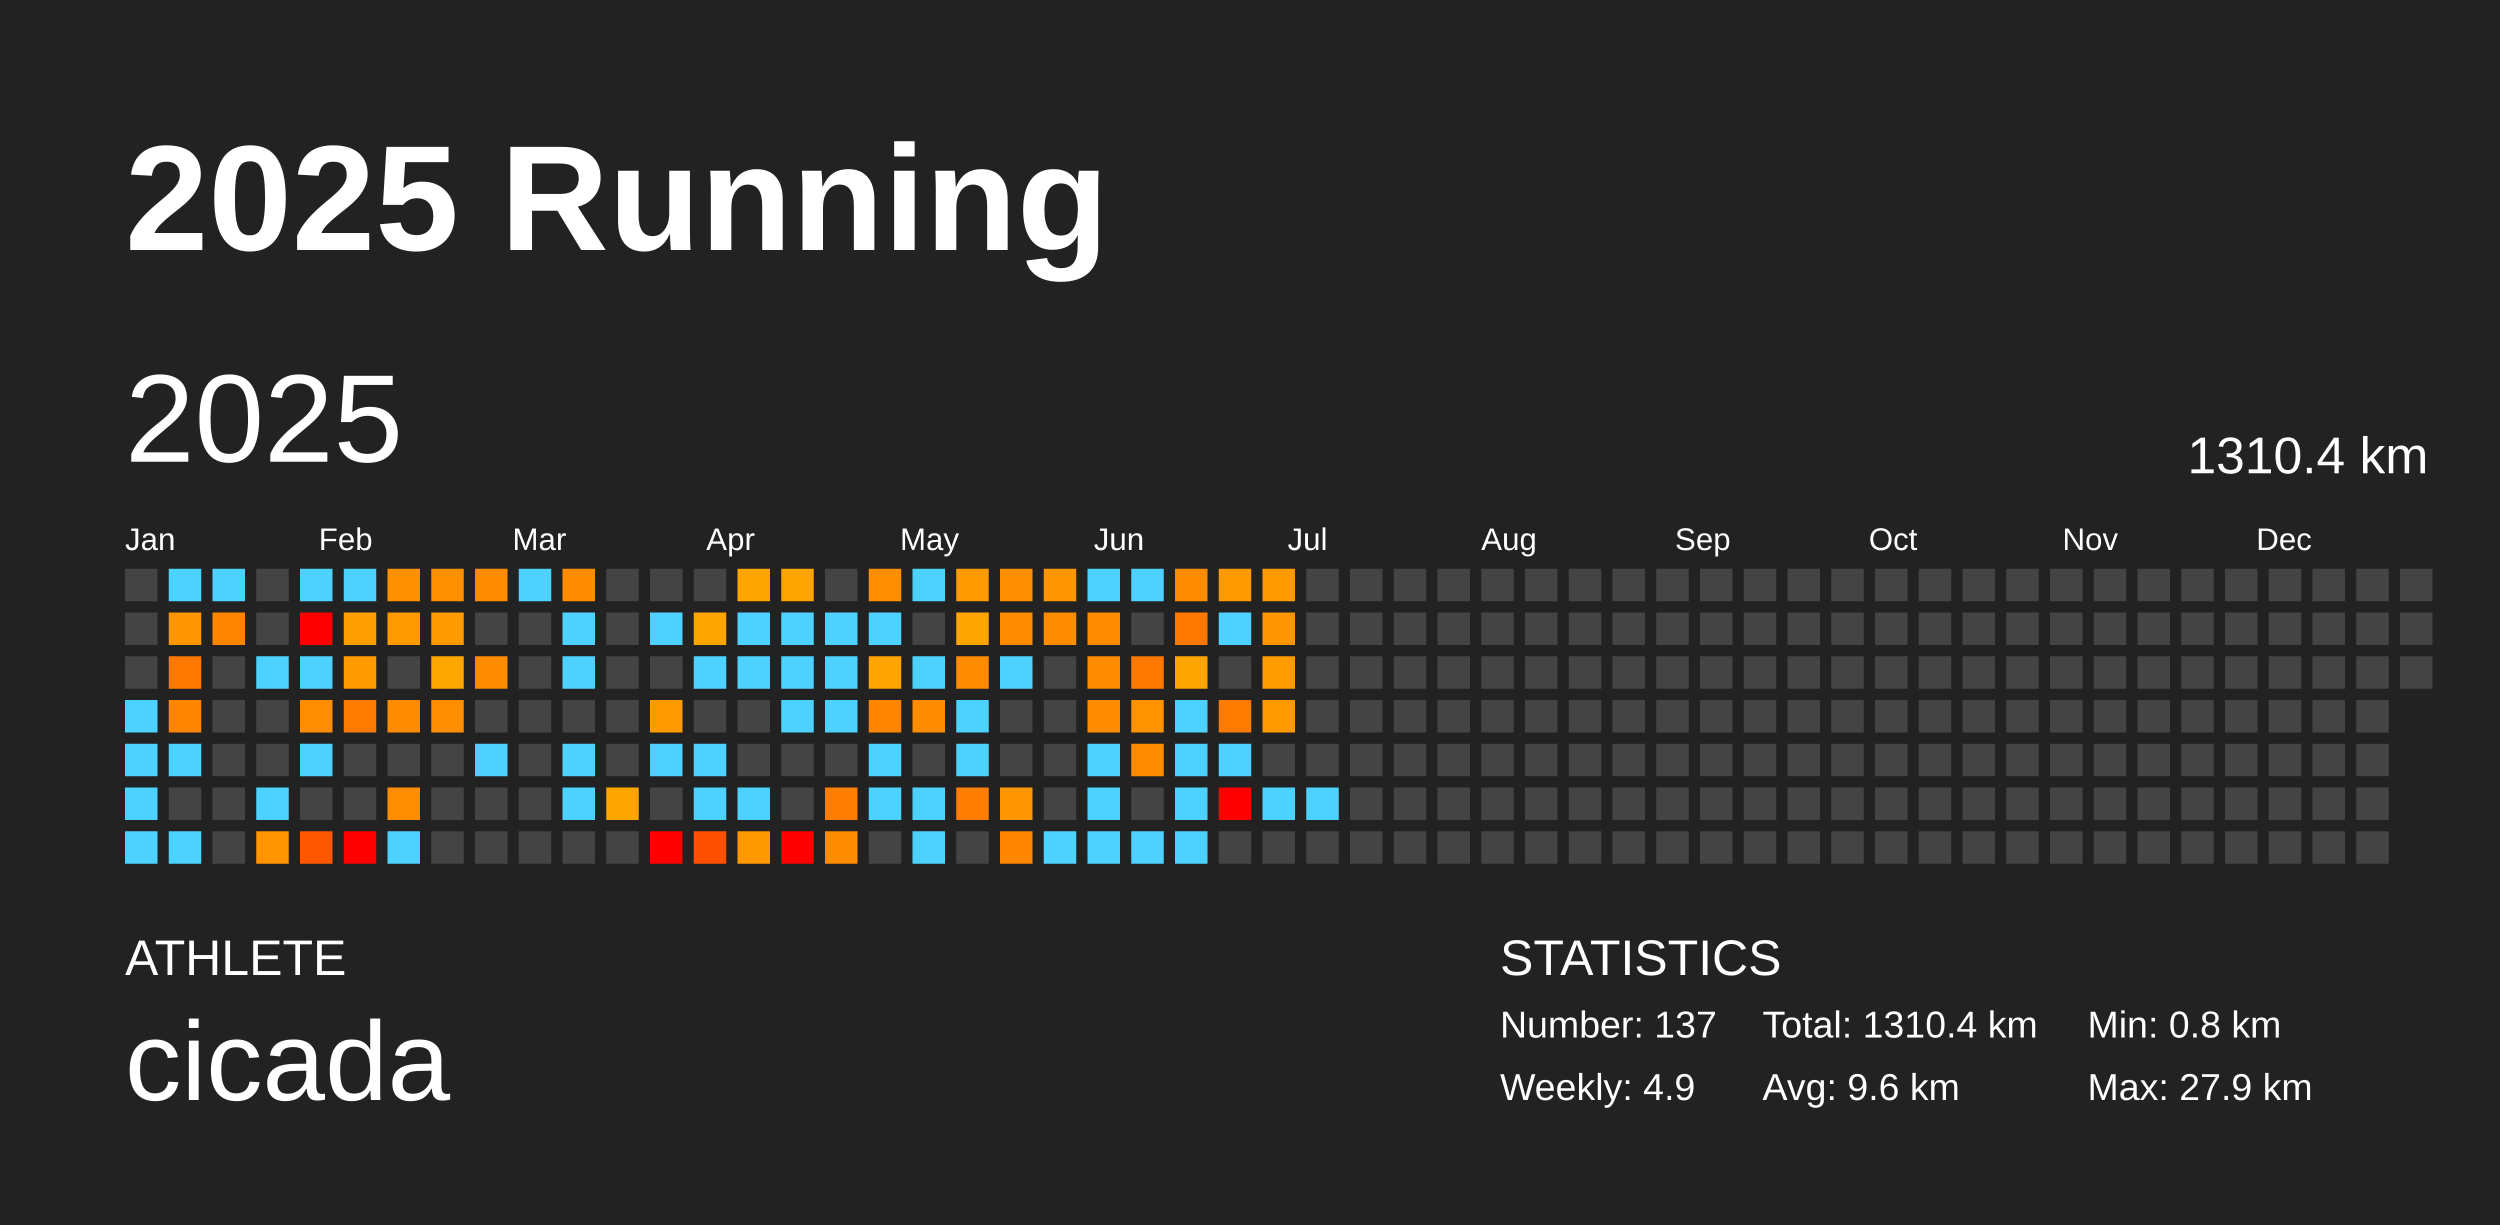
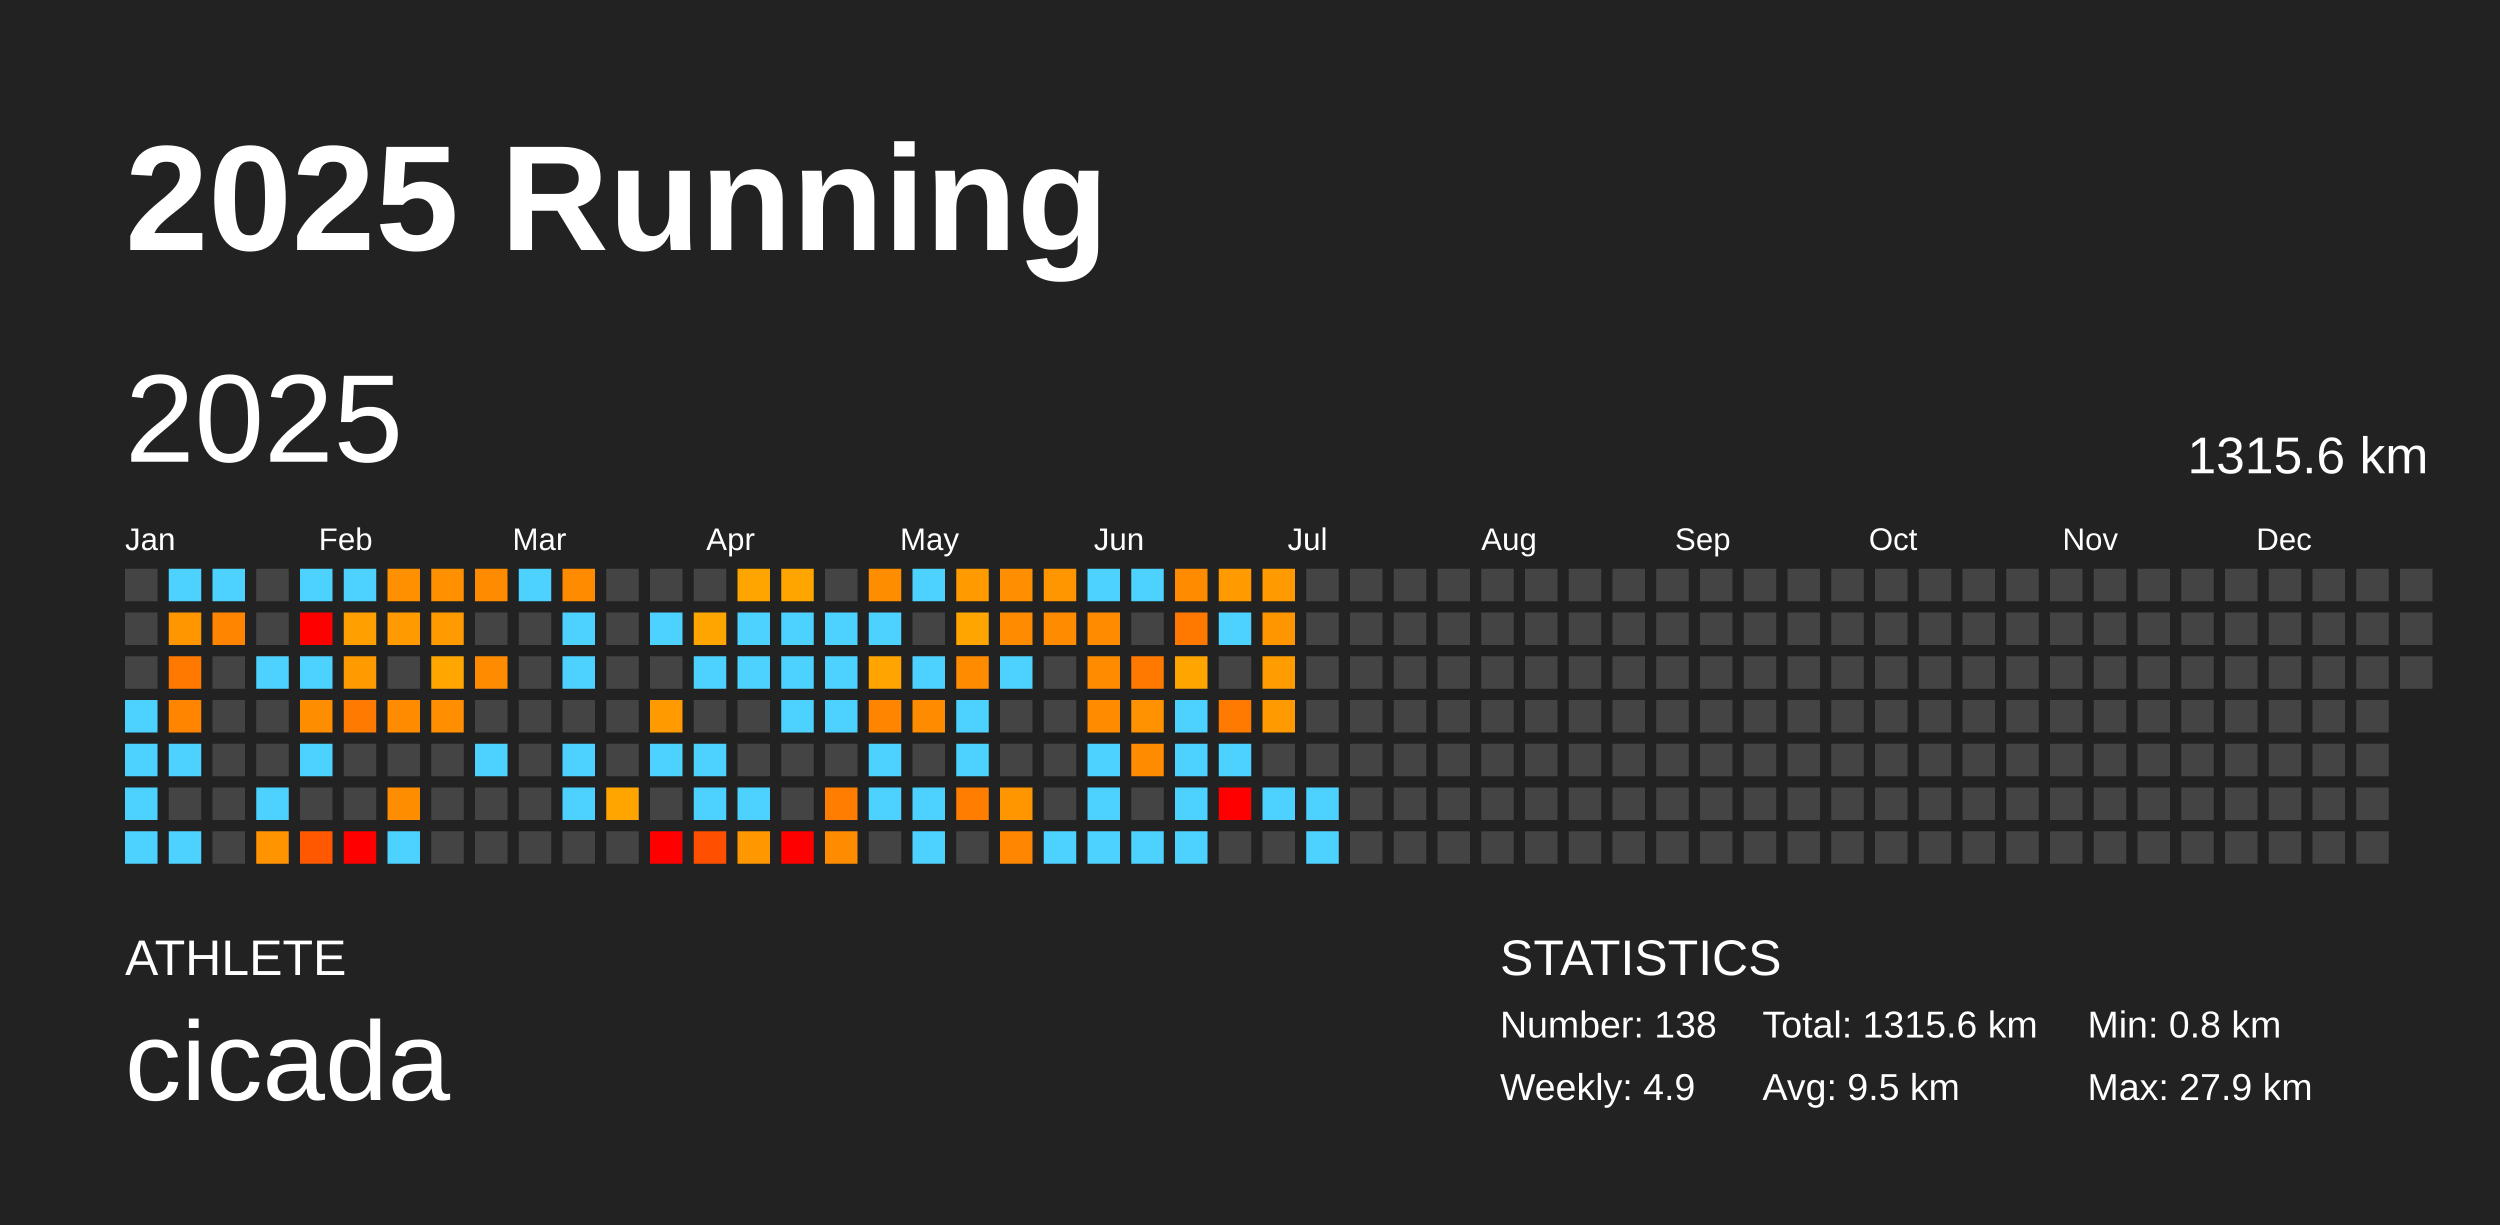
<svg xmlns="http://www.w3.org/2000/svg" baseProfile="full" height="98mm" version="1.1" viewBox="0,0,200,98" width="200mm">
  <defs />
  <rect fill="#222222" height="98" width="200" x="0" y="0" />
  <text fill="#FFFFFF" style="font-size:12px; font-family:Arial; font-weight:bold;" x="10" y="20">2025 Running</text>
  <text fill="#FFFFFF" style="font-size:4px; font-family:Arial" x="10" y="78">ATHLETE</text>
  <text fill="#FFFFFF" style="font-size:9px; font-family:Arial" x="10" y="88">cicada</text>
  <text fill="#FFFFFF" style="font-size:4px; font-family:Arial" x="120" y="78">STATISTICS</text>
-   <text fill="#FFFFFF" style="font-size:3px; font-family:Arial" x="120" y="83">Number: 137</text>
+   <text fill="#FFFFFF" style="font-size:3px; font-family:Arial" x="120" y="83">Number: 138</text>
  <text fill="#FFFFFF" style="font-size:3px; font-family:Arial" x="120" y="88">Weekly: 4.9</text>
-   <text fill="#FFFFFF" style="font-size:3px; font-family:Arial" x="141" y="83">Total: 1310.4 km</text>
-   <text fill="#FFFFFF" style="font-size:3px; font-family:Arial" x="141" y="88">Avg: 9.6 km</text>
+   <text fill="#FFFFFF" style="font-size:3px; font-family:Arial" x="141" y="83">Total: 1315.6 km</text>
+   <text fill="#FFFFFF" style="font-size:3px; font-family:Arial" x="141" y="88">Avg: 9.5 km</text>
  <text fill="#FFFFFF" style="font-size:3px; font-family:Arial" x="167" y="83">Min: 0.8 km</text>
  <text fill="#FFFFFF" style="font-size:3px; font-family:Arial" x="167" y="88">Max: 27.9 km</text>
  <text dominant-baseline="hanging" fill="#FFFFFF" style="font-size:10.0px; font-family:Arial;" x="10" y="30">2025</text>
-   <text dominant-baseline="hanging" fill="#FFFFFF" style="font-size:4.125px; font-family:Arial;" x="175" y="35">1310.4 km</text>
+   <text dominant-baseline="hanging" fill="#FFFFFF" style="font-size:4.125px; font-family:Arial;" x="175" y="35">1315.6 km</text>
  <text fill="#FFFFFF" style="font-size:2.5px; font-family:Arial" x="10.0" y="44">Jan</text>
  <text fill="#FFFFFF" style="font-size:2.5px; font-family:Arial" x="25.5" y="44">Feb</text>
  <text fill="#FFFFFF" style="font-size:2.5px; font-family:Arial" x="41.0" y="44">Mar</text>
  <text fill="#FFFFFF" style="font-size:2.5px; font-family:Arial" x="56.5" y="44">Apr</text>
  <text fill="#FFFFFF" style="font-size:2.5px; font-family:Arial" x="72.0" y="44">May</text>
  <text fill="#FFFFFF" style="font-size:2.5px; font-family:Arial" x="87.5" y="44">Jun</text>
  <text fill="#FFFFFF" style="font-size:2.5px; font-family:Arial" x="103.0" y="44">Jul</text>
  <text fill="#FFFFFF" style="font-size:2.5px; font-family:Arial" x="118.5" y="44">Aug</text>
  <text fill="#FFFFFF" style="font-size:2.5px; font-family:Arial" x="134.0" y="44">Sep</text>
  <text fill="#FFFFFF" style="font-size:2.5px; font-family:Arial" x="149.5" y="44">Oct</text>
  <text fill="#FFFFFF" style="font-size:2.5px; font-family:Arial" x="165.0" y="44">Nov</text>
  <text fill="#FFFFFF" style="font-size:2.5px; font-family:Arial" x="180.5" y="44">Dec</text>
  <rect fill="#444444" height="2.6" width="2.6" x="10.0" y="45.5" />
  <rect fill="#444444" height="2.6" width="2.6" x="10.0" y="49.0" />
  <rect fill="#444444" height="2.6" width="2.6" x="10.0" y="52.5" />
  <rect fill="#4dd2ff" height="2.6" width="2.6" x="10.0" y="56.0" />
  <rect fill="#4dd2ff" height="2.6" width="2.6" x="10.0" y="59.5" />
  <rect fill="#4dd2ff" height="2.6" width="2.6" x="10.0" y="63.0" />
  <rect fill="#4dd2ff" height="2.6" width="2.6" x="10.0" y="66.5" />
  <rect fill="#4dd2ff" height="2.6" width="2.6" x="13.5" y="45.5" />
  <rect fill="#ff9600" height="2.6" width="2.6" x="13.5" y="49.0" />
  <rect fill="#ff7900" height="2.6" width="2.6" x="13.5" y="52.5" />
  <rect fill="#ff8400" height="2.6" width="2.6" x="13.5" y="56.0" />
  <rect fill="#4dd2ff" height="2.6" width="2.6" x="13.5" y="59.5" />
  <rect fill="#444444" height="2.6" width="2.6" x="13.5" y="63.0" />
  <rect fill="#4dd2ff" height="2.6" width="2.6" x="13.5" y="66.5" />
  <rect fill="#4dd2ff" height="2.6" width="2.6" x="17.0" y="45.5" />
  <rect fill="#ff8500" height="2.6" width="2.6" x="17.0" y="49.0" />
  <rect fill="#444444" height="2.6" width="2.6" x="17.0" y="52.5" />
  <rect fill="#444444" height="2.6" width="2.6" x="17.0" y="56.0" />
  <rect fill="#444444" height="2.6" width="2.6" x="17.0" y="59.5" />
  <rect fill="#444444" height="2.6" width="2.6" x="17.0" y="63.0" />
  <rect fill="#444444" height="2.6" width="2.6" x="17.0" y="66.5" />
  <rect fill="#444444" height="2.6" width="2.6" x="20.5" y="45.5" />
  <rect fill="#444444" height="2.6" width="2.6" x="20.5" y="49.0" />
  <rect fill="#4dd2ff" height="2.6" width="2.6" x="20.5" y="52.5" />
  <rect fill="#444444" height="2.6" width="2.6" x="20.5" y="56.0" />
  <rect fill="#444444" height="2.6" width="2.6" x="20.5" y="59.5" />
  <rect fill="#4dd2ff" height="2.6" width="2.6" x="20.5" y="63.0" />
  <rect fill="#ff9300" height="2.6" width="2.6" x="20.5" y="66.5" />
  <rect fill="#4dd2ff" height="2.6" width="2.6" x="24.0" y="45.5" />
  <rect fill="red" height="2.6" width="2.6" x="24.0" y="49.0" />
  <rect fill="#4dd2ff" height="2.6" width="2.6" x="24.0" y="52.5" />
  <rect fill="#ff8d00" height="2.6" width="2.6" x="24.0" y="56.0" />
  <rect fill="#4dd2ff" height="2.6" width="2.6" x="24.0" y="59.5" />
  <rect fill="#444444" height="2.6" width="2.6" x="24.0" y="63.0" />
  <rect fill="#ff5800" height="2.6" width="2.6" x="24.0" y="66.5" />
  <rect fill="#4dd2ff" height="2.6" width="2.6" x="27.5" y="45.5" />
  <rect fill="#ff9f00" height="2.6" width="2.6" x="27.5" y="49.0" />
  <rect fill="#ff9a00" height="2.6" width="2.6" x="27.5" y="52.5" />
  <rect fill="#ff7a00" height="2.6" width="2.6" x="27.5" y="56.0" />
  <rect fill="#444444" height="2.6" width="2.6" x="27.5" y="59.5" />
  <rect fill="#444444" height="2.6" width="2.6" x="27.5" y="63.0" />
  <rect fill="red" height="2.6" width="2.6" x="27.5" y="66.5" />
  <rect fill="#ff9000" height="2.6" width="2.6" x="31.0" y="45.5" />
  <rect fill="#ff9a00" height="2.6" width="2.6" x="31.0" y="49.0" />
  <rect fill="#444444" height="2.6" width="2.6" x="31.0" y="52.5" />
  <rect fill="#ff8c00" height="2.6" width="2.6" x="31.0" y="56.0" />
  <rect fill="#444444" height="2.6" width="2.6" x="31.0" y="59.5" />
  <rect fill="#ff8d00" height="2.6" width="2.6" x="31.0" y="63.0" />
  <rect fill="#4dd2ff" height="2.6" width="2.6" x="31.0" y="66.5" />
  <rect fill="#ff9000" height="2.6" width="2.6" x="34.5" y="45.5" />
  <rect fill="#ff9a00" height="2.6" width="2.6" x="34.5" y="49.0" />
  <rect fill="#ffa600" height="2.6" width="2.6" x="34.5" y="52.5" />
  <rect fill="#ff8e00" height="2.6" width="2.6" x="34.5" y="56.0" />
  <rect fill="#444444" height="2.6" width="2.6" x="34.5" y="59.5" />
  <rect fill="#444444" height="2.6" width="2.6" x="34.5" y="63.0" />
  <rect fill="#444444" height="2.6" width="2.6" x="34.5" y="66.5" />
  <rect fill="#ff8c00" height="2.6" width="2.6" x="38.0" y="45.5" />
  <rect fill="#444444" height="2.6" width="2.6" x="38.0" y="49.0" />
  <rect fill="#ff8c00" height="2.6" width="2.6" x="38.0" y="52.5" />
  <rect fill="#444444" height="2.6" width="2.6" x="38.0" y="56.0" />
  <rect fill="#4dd2ff" height="2.6" width="2.6" x="38.0" y="59.5" />
  <rect fill="#444444" height="2.6" width="2.6" x="38.0" y="63.0" />
  <rect fill="#444444" height="2.6" width="2.6" x="38.0" y="66.5" />
  <rect fill="#4dd2ff" height="2.6" width="2.6" x="41.5" y="45.5" />
  <rect fill="#444444" height="2.6" width="2.6" x="41.5" y="49.0" />
  <rect fill="#444444" height="2.6" width="2.6" x="41.5" y="52.5" />
  <rect fill="#444444" height="2.6" width="2.6" x="41.5" y="56.0" />
  <rect fill="#444444" height="2.6" width="2.6" x="41.5" y="59.5" />
  <rect fill="#444444" height="2.6" width="2.6" x="41.5" y="63.0" />
  <rect fill="#444444" height="2.6" width="2.6" x="41.5" y="66.5" />
  <rect fill="#ff8c00" height="2.6" width="2.6" x="45.0" y="45.5" />
  <rect fill="#4dd2ff" height="2.6" width="2.6" x="45.0" y="49.0" />
  <rect fill="#4dd2ff" height="2.6" width="2.6" x="45.0" y="52.5" />
  <rect fill="#444444" height="2.6" width="2.6" x="45.0" y="56.0" />
  <rect fill="#4dd2ff" height="2.6" width="2.6" x="45.0" y="59.5" />
  <rect fill="#4dd2ff" height="2.6" width="2.6" x="45.0" y="63.0" />
  <rect fill="#444444" height="2.6" width="2.6" x="45.0" y="66.5" />
  <rect fill="#444444" height="2.6" width="2.6" x="48.5" y="45.5" />
  <rect fill="#444444" height="2.6" width="2.6" x="48.5" y="49.0" />
  <rect fill="#444444" height="2.6" width="2.6" x="48.5" y="52.5" />
  <rect fill="#444444" height="2.6" width="2.6" x="48.5" y="56.0" />
  <rect fill="#444444" height="2.6" width="2.6" x="48.5" y="59.5" />
  <rect fill="#ffa500" height="2.6" width="2.6" x="48.5" y="63.0" />
  <rect fill="#444444" height="2.6" width="2.6" x="48.5" y="66.5" />
  <rect fill="#444444" height="2.6" width="2.6" x="52.0" y="45.5" />
  <rect fill="#4dd2ff" height="2.6" width="2.6" x="52.0" y="49.0" />
  <rect fill="#444444" height="2.6" width="2.6" x="52.0" y="52.5" />
  <rect fill="#ff9a00" height="2.6" width="2.6" x="52.0" y="56.0" />
  <rect fill="#4dd2ff" height="2.6" width="2.6" x="52.0" y="59.5" />
  <rect fill="#444444" height="2.6" width="2.6" x="52.0" y="63.0" />
  <rect fill="red" height="2.6" width="2.6" x="52.0" y="66.5" />
  <rect fill="#444444" height="2.6" width="2.6" x="55.5" y="45.5" />
  <rect fill="#ffa500" height="2.6" width="2.6" x="55.5" y="49.0" />
  <rect fill="#4dd2ff" height="2.6" width="2.6" x="55.5" y="52.5" />
  <rect fill="#444444" height="2.6" width="2.6" x="55.5" y="56.0" />
  <rect fill="#4dd2ff" height="2.6" width="2.6" x="55.5" y="59.5" />
  <rect fill="#4dd2ff" height="2.6" width="2.6" x="55.5" y="63.0" />
  <rect fill="#ff5000" height="2.6" width="2.6" x="55.5" y="66.5" />
  <rect fill="#ffa500" height="2.6" width="2.6" x="59.0" y="45.5" />
  <rect fill="#4dd2ff" height="2.6" width="2.6" x="59.0" y="49.0" />
  <rect fill="#4dd2ff" height="2.6" width="2.6" x="59.0" y="52.5" />
  <rect fill="#444444" height="2.6" width="2.6" x="59.0" y="56.0" />
  <rect fill="#444444" height="2.6" width="2.6" x="59.0" y="59.5" />
  <rect fill="#4dd2ff" height="2.6" width="2.6" x="59.0" y="63.0" />
  <rect fill="#ff9800" height="2.6" width="2.6" x="59.0" y="66.5" />
  <rect fill="#ffa500" height="2.6" width="2.6" x="62.5" y="45.5" />
  <rect fill="#4dd2ff" height="2.6" width="2.6" x="62.5" y="49.0" />
  <rect fill="#4dd2ff" height="2.6" width="2.6" x="62.5" y="52.5" />
  <rect fill="#4dd2ff" height="2.6" width="2.6" x="62.5" y="56.0" />
  <rect fill="#444444" height="2.6" width="2.6" x="62.5" y="59.5" />
  <rect fill="#444444" height="2.6" width="2.6" x="62.5" y="63.0" />
  <rect fill="red" height="2.6" width="2.6" x="62.5" y="66.5" />
  <rect fill="#444444" height="2.6" width="2.6" x="66.0" y="45.5" />
  <rect fill="#4dd2ff" height="2.6" width="2.6" x="66.0" y="49.0" />
  <rect fill="#4dd2ff" height="2.6" width="2.6" x="66.0" y="52.5" />
  <rect fill="#4dd2ff" height="2.6" width="2.6" x="66.0" y="56.0" />
  <rect fill="#444444" height="2.6" width="2.6" x="66.0" y="59.5" />
  <rect fill="#ff7d00" height="2.6" width="2.6" x="66.0" y="63.0" />
  <rect fill="#ff8c00" height="2.6" width="2.6" x="66.0" y="66.5" />
  <rect fill="#ff8d00" height="2.6" width="2.6" x="69.5" y="45.5" />
  <rect fill="#4dd2ff" height="2.6" width="2.6" x="69.5" y="49.0" />
  <rect fill="#ffa400" height="2.6" width="2.6" x="69.5" y="52.5" />
  <rect fill="#ff8500" height="2.6" width="2.6" x="69.5" y="56.0" />
  <rect fill="#4dd2ff" height="2.6" width="2.6" x="69.5" y="59.5" />
  <rect fill="#4dd2ff" height="2.6" width="2.6" x="69.5" y="63.0" />
  <rect fill="#444444" height="2.6" width="2.6" x="69.5" y="66.5" />
  <rect fill="#4dd2ff" height="2.6" width="2.6" x="73.0" y="45.5" />
  <rect fill="#444444" height="2.6" width="2.6" x="73.0" y="49.0" />
  <rect fill="#4dd2ff" height="2.6" width="2.6" x="73.0" y="52.5" />
  <rect fill="#ff8c00" height="2.6" width="2.6" x="73.0" y="56.0" />
  <rect fill="#444444" height="2.6" width="2.6" x="73.0" y="59.5" />
  <rect fill="#4dd2ff" height="2.6" width="2.6" x="73.0" y="63.0" />
  <rect fill="#4dd2ff" height="2.6" width="2.6" x="73.0" y="66.5" />
  <rect fill="#ff9a00" height="2.6" width="2.6" x="76.5" y="45.5" />
  <rect fill="#ffa500" height="2.6" width="2.6" x="76.5" y="49.0" />
  <rect fill="#ff8c00" height="2.6" width="2.6" x="76.5" y="52.5" />
  <rect fill="#4dd2ff" height="2.6" width="2.6" x="76.5" y="56.0" />
  <rect fill="#4dd2ff" height="2.6" width="2.6" x="76.5" y="59.5" />
  <rect fill="#ff7d00" height="2.6" width="2.6" x="76.5" y="63.0" />
  <rect fill="#444444" height="2.6" width="2.6" x="76.5" y="66.5" />
  <rect fill="#ff8f00" height="2.6" width="2.6" x="80.0" y="45.5" />
  <rect fill="#ff8c00" height="2.6" width="2.6" x="80.0" y="49.0" />
  <rect fill="#4dd2ff" height="2.6" width="2.6" x="80.0" y="52.5" />
  <rect fill="#444444" height="2.6" width="2.6" x="80.0" y="56.0" />
  <rect fill="#444444" height="2.6" width="2.6" x="80.0" y="59.5" />
  <rect fill="#ff9600" height="2.6" width="2.6" x="80.0" y="63.0" />
  <rect fill="#ff8600" height="2.6" width="2.6" x="80.0" y="66.5" />
  <rect fill="#ff9600" height="2.6" width="2.6" x="83.5" y="45.5" />
  <rect fill="#ff8c00" height="2.6" width="2.6" x="83.5" y="49.0" />
  <rect fill="#444444" height="2.6" width="2.6" x="83.5" y="52.5" />
  <rect fill="#444444" height="2.6" width="2.6" x="83.5" y="56.0" />
  <rect fill="#444444" height="2.6" width="2.6" x="83.5" y="59.5" />
  <rect fill="#444444" height="2.6" width="2.6" x="83.5" y="63.0" />
  <rect fill="#4dd2ff" height="2.6" width="2.6" x="83.5" y="66.5" />
  <rect fill="#4dd2ff" height="2.6" width="2.6" x="87.0" y="45.5" />
  <rect fill="#ff8c00" height="2.6" width="2.6" x="87.0" y="49.0" />
  <rect fill="#ff8c00" height="2.6" width="2.6" x="87.0" y="52.5" />
  <rect fill="#ff8c00" height="2.6" width="2.6" x="87.0" y="56.0" />
  <rect fill="#4dd2ff" height="2.6" width="2.6" x="87.0" y="59.5" />
  <rect fill="#4dd2ff" height="2.6" width="2.6" x="87.0" y="63.0" />
  <rect fill="#4dd2ff" height="2.6" width="2.6" x="87.0" y="66.5" />
  <rect fill="#4dd2ff" height="2.6" width="2.6" x="90.5" y="45.5" />
  <rect fill="#444444" height="2.6" width="2.6" x="90.5" y="49.0" />
  <rect fill="#ff7900" height="2.6" width="2.6" x="90.5" y="52.5" />
  <rect fill="#ff9200" height="2.6" width="2.6" x="90.5" y="56.0" />
  <rect fill="#ff8c00" height="2.6" width="2.6" x="90.5" y="59.5" />
  <rect fill="#444444" height="2.6" width="2.6" x="90.5" y="63.0" />
  <rect fill="#4dd2ff" height="2.6" width="2.6" x="90.5" y="66.5" />
  <rect fill="#ff8c00" height="2.6" width="2.6" x="94.0" y="45.5" />
  <rect fill="#ff7900" height="2.6" width="2.6" x="94.0" y="49.0" />
  <rect fill="#ffa500" height="2.6" width="2.6" x="94.0" y="52.5" />
  <rect fill="#4dd2ff" height="2.6" width="2.6" x="94.0" y="56.0" />
  <rect fill="#4dd2ff" height="2.6" width="2.6" x="94.0" y="59.5" />
  <rect fill="#4dd2ff" height="2.6" width="2.6" x="94.0" y="63.0" />
  <rect fill="#4dd2ff" height="2.6" width="2.6" x="94.0" y="66.5" />
  <rect fill="#ff9a00" height="2.6" width="2.6" x="97.5" y="45.5" />
  <rect fill="#4dd2ff" height="2.6" width="2.6" x="97.5" y="49.0" />
  <rect fill="#444444" height="2.6" width="2.6" x="97.5" y="52.5" />
  <rect fill="#ff7a00" height="2.6" width="2.6" x="97.5" y="56.0" />
  <rect fill="#4dd2ff" height="2.6" width="2.6" x="97.5" y="59.5" />
  <rect fill="red" height="2.6" width="2.6" x="97.5" y="63.0" />
  <rect fill="#444444" height="2.6" width="2.6" x="97.5" y="66.5" />
  <rect fill="#ff9a00" height="2.6" width="2.6" x="101.0" y="45.5" />
  <rect fill="#ff9600" height="2.6" width="2.6" x="101.0" y="49.0" />
  <rect fill="#ff9d00" height="2.6" width="2.6" x="101.0" y="52.5" />
  <rect fill="#ff9a00" height="2.6" width="2.6" x="101.0" y="56.0" />
  <rect fill="#444444" height="2.6" width="2.6" x="101.0" y="59.5" />
  <rect fill="#4dd2ff" height="2.6" width="2.6" x="101.0" y="63.0" />
  <rect fill="#444444" height="2.6" width="2.6" x="101.0" y="66.5" />
  <rect fill="#444444" height="2.6" width="2.6" x="104.5" y="45.5" />
  <rect fill="#444444" height="2.6" width="2.6" x="104.5" y="49.0" />
  <rect fill="#444444" height="2.6" width="2.6" x="104.5" y="52.5" />
  <rect fill="#444444" height="2.6" width="2.6" x="104.5" y="56.0" />
  <rect fill="#444444" height="2.6" width="2.6" x="104.5" y="59.5" />
  <rect fill="#4dd2ff" height="2.6" width="2.6" x="104.5" y="63.0" />
-   <rect fill="#444444" height="2.6" width="2.6" x="104.5" y="66.5" />
+   <rect fill="#4dd2ff" height="2.6" width="2.6" x="104.5" y="66.5" />
  <rect fill="#444444" height="2.6" width="2.6" x="108.0" y="45.5" />
  <rect fill="#444444" height="2.6" width="2.6" x="108.0" y="49.0" />
  <rect fill="#444444" height="2.6" width="2.6" x="108.0" y="52.5" />
  <rect fill="#444444" height="2.6" width="2.6" x="108.0" y="56.0" />
  <rect fill="#444444" height="2.6" width="2.6" x="108.0" y="59.5" />
  <rect fill="#444444" height="2.6" width="2.6" x="108.0" y="63.0" />
  <rect fill="#444444" height="2.6" width="2.6" x="108.0" y="66.5" />
  <rect fill="#444444" height="2.6" width="2.6" x="111.5" y="45.5" />
  <rect fill="#444444" height="2.6" width="2.6" x="111.5" y="49.0" />
  <rect fill="#444444" height="2.6" width="2.6" x="111.5" y="52.5" />
  <rect fill="#444444" height="2.6" width="2.6" x="111.5" y="56.0" />
  <rect fill="#444444" height="2.6" width="2.6" x="111.5" y="59.5" />
  <rect fill="#444444" height="2.6" width="2.6" x="111.5" y="63.0" />
  <rect fill="#444444" height="2.6" width="2.6" x="111.5" y="66.5" />
  <rect fill="#444444" height="2.6" width="2.6" x="115.0" y="45.5" />
  <rect fill="#444444" height="2.6" width="2.6" x="115.0" y="49.0" />
  <rect fill="#444444" height="2.6" width="2.6" x="115.0" y="52.5" />
  <rect fill="#444444" height="2.6" width="2.6" x="115.0" y="56.0" />
  <rect fill="#444444" height="2.6" width="2.6" x="115.0" y="59.5" />
  <rect fill="#444444" height="2.6" width="2.6" x="115.0" y="63.0" />
  <rect fill="#444444" height="2.6" width="2.6" x="115.0" y="66.5" />
  <rect fill="#444444" height="2.6" width="2.6" x="118.5" y="45.5" />
  <rect fill="#444444" height="2.6" width="2.6" x="118.5" y="49.0" />
  <rect fill="#444444" height="2.6" width="2.6" x="118.5" y="52.5" />
  <rect fill="#444444" height="2.6" width="2.6" x="118.5" y="56.0" />
  <rect fill="#444444" height="2.6" width="2.6" x="118.5" y="59.5" />
  <rect fill="#444444" height="2.6" width="2.6" x="118.5" y="63.0" />
  <rect fill="#444444" height="2.6" width="2.6" x="118.5" y="66.5" />
  <rect fill="#444444" height="2.6" width="2.6" x="122.0" y="45.5" />
  <rect fill="#444444" height="2.6" width="2.6" x="122.0" y="49.0" />
  <rect fill="#444444" height="2.6" width="2.6" x="122.0" y="52.5" />
  <rect fill="#444444" height="2.6" width="2.6" x="122.0" y="56.0" />
  <rect fill="#444444" height="2.6" width="2.6" x="122.0" y="59.5" />
  <rect fill="#444444" height="2.6" width="2.6" x="122.0" y="63.0" />
  <rect fill="#444444" height="2.6" width="2.6" x="122.0" y="66.5" />
  <rect fill="#444444" height="2.6" width="2.6" x="125.5" y="45.5" />
  <rect fill="#444444" height="2.6" width="2.6" x="125.5" y="49.0" />
  <rect fill="#444444" height="2.6" width="2.6" x="125.5" y="52.5" />
  <rect fill="#444444" height="2.6" width="2.6" x="125.5" y="56.0" />
  <rect fill="#444444" height="2.6" width="2.6" x="125.5" y="59.5" />
  <rect fill="#444444" height="2.6" width="2.6" x="125.5" y="63.0" />
  <rect fill="#444444" height="2.6" width="2.6" x="125.5" y="66.5" />
  <rect fill="#444444" height="2.6" width="2.6" x="129.0" y="45.5" />
  <rect fill="#444444" height="2.6" width="2.6" x="129.0" y="49.0" />
  <rect fill="#444444" height="2.6" width="2.6" x="129.0" y="52.5" />
  <rect fill="#444444" height="2.6" width="2.6" x="129.0" y="56.0" />
  <rect fill="#444444" height="2.6" width="2.6" x="129.0" y="59.5" />
  <rect fill="#444444" height="2.6" width="2.6" x="129.0" y="63.0" />
  <rect fill="#444444" height="2.6" width="2.6" x="129.0" y="66.5" />
  <rect fill="#444444" height="2.6" width="2.6" x="132.5" y="45.5" />
  <rect fill="#444444" height="2.6" width="2.6" x="132.5" y="49.0" />
  <rect fill="#444444" height="2.6" width="2.6" x="132.5" y="52.5" />
  <rect fill="#444444" height="2.6" width="2.6" x="132.5" y="56.0" />
  <rect fill="#444444" height="2.6" width="2.6" x="132.5" y="59.5" />
  <rect fill="#444444" height="2.6" width="2.6" x="132.5" y="63.0" />
  <rect fill="#444444" height="2.6" width="2.6" x="132.5" y="66.5" />
  <rect fill="#444444" height="2.6" width="2.6" x="136.0" y="45.5" />
  <rect fill="#444444" height="2.6" width="2.6" x="136.0" y="49.0" />
  <rect fill="#444444" height="2.6" width="2.6" x="136.0" y="52.5" />
  <rect fill="#444444" height="2.6" width="2.6" x="136.0" y="56.0" />
  <rect fill="#444444" height="2.6" width="2.6" x="136.0" y="59.5" />
  <rect fill="#444444" height="2.6" width="2.6" x="136.0" y="63.0" />
  <rect fill="#444444" height="2.6" width="2.6" x="136.0" y="66.5" />
  <rect fill="#444444" height="2.6" width="2.6" x="139.5" y="45.5" />
  <rect fill="#444444" height="2.6" width="2.6" x="139.5" y="49.0" />
  <rect fill="#444444" height="2.6" width="2.6" x="139.5" y="52.5" />
  <rect fill="#444444" height="2.6" width="2.6" x="139.5" y="56.0" />
  <rect fill="#444444" height="2.6" width="2.6" x="139.5" y="59.5" />
  <rect fill="#444444" height="2.6" width="2.6" x="139.5" y="63.0" />
  <rect fill="#444444" height="2.6" width="2.6" x="139.5" y="66.5" />
  <rect fill="#444444" height="2.6" width="2.6" x="143.0" y="45.5" />
  <rect fill="#444444" height="2.6" width="2.6" x="143.0" y="49.0" />
  <rect fill="#444444" height="2.6" width="2.6" x="143.0" y="52.5" />
  <rect fill="#444444" height="2.6" width="2.6" x="143.0" y="56.0" />
  <rect fill="#444444" height="2.6" width="2.6" x="143.0" y="59.5" />
  <rect fill="#444444" height="2.6" width="2.6" x="143.0" y="63.0" />
  <rect fill="#444444" height="2.6" width="2.6" x="143.0" y="66.5" />
  <rect fill="#444444" height="2.6" width="2.6" x="146.5" y="45.5" />
  <rect fill="#444444" height="2.6" width="2.6" x="146.5" y="49.0" />
  <rect fill="#444444" height="2.6" width="2.6" x="146.5" y="52.5" />
  <rect fill="#444444" height="2.6" width="2.6" x="146.5" y="56.0" />
  <rect fill="#444444" height="2.6" width="2.6" x="146.5" y="59.5" />
  <rect fill="#444444" height="2.6" width="2.6" x="146.5" y="63.0" />
  <rect fill="#444444" height="2.6" width="2.6" x="146.5" y="66.5" />
  <rect fill="#444444" height="2.6" width="2.6" x="150.0" y="45.5" />
  <rect fill="#444444" height="2.6" width="2.6" x="150.0" y="49.0" />
  <rect fill="#444444" height="2.6" width="2.6" x="150.0" y="52.5" />
  <rect fill="#444444" height="2.6" width="2.6" x="150.0" y="56.0" />
  <rect fill="#444444" height="2.6" width="2.6" x="150.0" y="59.5" />
  <rect fill="#444444" height="2.6" width="2.6" x="150.0" y="63.0" />
  <rect fill="#444444" height="2.6" width="2.6" x="150.0" y="66.5" />
  <rect fill="#444444" height="2.6" width="2.6" x="153.5" y="45.5" />
  <rect fill="#444444" height="2.6" width="2.6" x="153.5" y="49.0" />
  <rect fill="#444444" height="2.6" width="2.6" x="153.5" y="52.5" />
  <rect fill="#444444" height="2.6" width="2.6" x="153.5" y="56.0" />
  <rect fill="#444444" height="2.6" width="2.6" x="153.5" y="59.5" />
  <rect fill="#444444" height="2.6" width="2.6" x="153.5" y="63.0" />
  <rect fill="#444444" height="2.6" width="2.6" x="153.5" y="66.5" />
  <rect fill="#444444" height="2.6" width="2.6" x="157.0" y="45.5" />
  <rect fill="#444444" height="2.6" width="2.6" x="157.0" y="49.0" />
  <rect fill="#444444" height="2.6" width="2.6" x="157.0" y="52.5" />
  <rect fill="#444444" height="2.6" width="2.6" x="157.0" y="56.0" />
  <rect fill="#444444" height="2.6" width="2.6" x="157.0" y="59.5" />
  <rect fill="#444444" height="2.6" width="2.6" x="157.0" y="63.0" />
  <rect fill="#444444" height="2.6" width="2.6" x="157.0" y="66.5" />
  <rect fill="#444444" height="2.6" width="2.6" x="160.5" y="45.5" />
  <rect fill="#444444" height="2.6" width="2.6" x="160.5" y="49.0" />
  <rect fill="#444444" height="2.6" width="2.6" x="160.5" y="52.5" />
  <rect fill="#444444" height="2.6" width="2.6" x="160.5" y="56.0" />
  <rect fill="#444444" height="2.6" width="2.6" x="160.5" y="59.5" />
  <rect fill="#444444" height="2.6" width="2.6" x="160.5" y="63.0" />
  <rect fill="#444444" height="2.6" width="2.6" x="160.5" y="66.5" />
  <rect fill="#444444" height="2.6" width="2.6" x="164.0" y="45.5" />
  <rect fill="#444444" height="2.6" width="2.6" x="164.0" y="49.0" />
  <rect fill="#444444" height="2.6" width="2.6" x="164.0" y="52.5" />
  <rect fill="#444444" height="2.6" width="2.6" x="164.0" y="56.0" />
  <rect fill="#444444" height="2.6" width="2.6" x="164.0" y="59.5" />
  <rect fill="#444444" height="2.6" width="2.6" x="164.0" y="63.0" />
  <rect fill="#444444" height="2.6" width="2.6" x="164.0" y="66.5" />
  <rect fill="#444444" height="2.6" width="2.6" x="167.5" y="45.5" />
  <rect fill="#444444" height="2.6" width="2.6" x="167.5" y="49.0" />
  <rect fill="#444444" height="2.6" width="2.6" x="167.5" y="52.5" />
  <rect fill="#444444" height="2.6" width="2.6" x="167.5" y="56.0" />
  <rect fill="#444444" height="2.6" width="2.6" x="167.5" y="59.5" />
  <rect fill="#444444" height="2.6" width="2.6" x="167.5" y="63.0" />
  <rect fill="#444444" height="2.6" width="2.6" x="167.5" y="66.5" />
  <rect fill="#444444" height="2.6" width="2.6" x="171.0" y="45.5" />
  <rect fill="#444444" height="2.6" width="2.6" x="171.0" y="49.0" />
  <rect fill="#444444" height="2.6" width="2.6" x="171.0" y="52.5" />
  <rect fill="#444444" height="2.6" width="2.6" x="171.0" y="56.0" />
  <rect fill="#444444" height="2.6" width="2.6" x="171.0" y="59.5" />
  <rect fill="#444444" height="2.6" width="2.6" x="171.0" y="63.0" />
  <rect fill="#444444" height="2.6" width="2.6" x="171.0" y="66.5" />
  <rect fill="#444444" height="2.6" width="2.6" x="174.5" y="45.5" />
  <rect fill="#444444" height="2.6" width="2.6" x="174.5" y="49.0" />
  <rect fill="#444444" height="2.6" width="2.6" x="174.5" y="52.5" />
  <rect fill="#444444" height="2.6" width="2.6" x="174.5" y="56.0" />
  <rect fill="#444444" height="2.6" width="2.6" x="174.5" y="59.5" />
  <rect fill="#444444" height="2.6" width="2.6" x="174.5" y="63.0" />
  <rect fill="#444444" height="2.6" width="2.6" x="174.5" y="66.5" />
  <rect fill="#444444" height="2.6" width="2.6" x="178.0" y="45.5" />
  <rect fill="#444444" height="2.6" width="2.6" x="178.0" y="49.0" />
  <rect fill="#444444" height="2.6" width="2.6" x="178.0" y="52.5" />
  <rect fill="#444444" height="2.6" width="2.6" x="178.0" y="56.0" />
  <rect fill="#444444" height="2.6" width="2.6" x="178.0" y="59.5" />
  <rect fill="#444444" height="2.6" width="2.6" x="178.0" y="63.0" />
  <rect fill="#444444" height="2.6" width="2.6" x="178.0" y="66.5" />
  <rect fill="#444444" height="2.6" width="2.6" x="181.5" y="45.5" />
  <rect fill="#444444" height="2.6" width="2.6" x="181.5" y="49.0" />
  <rect fill="#444444" height="2.6" width="2.6" x="181.5" y="52.5" />
  <rect fill="#444444" height="2.6" width="2.6" x="181.5" y="56.0" />
  <rect fill="#444444" height="2.6" width="2.6" x="181.5" y="59.5" />
  <rect fill="#444444" height="2.6" width="2.6" x="181.5" y="63.0" />
  <rect fill="#444444" height="2.6" width="2.6" x="181.5" y="66.5" />
  <rect fill="#444444" height="2.6" width="2.6" x="185.0" y="45.5" />
  <rect fill="#444444" height="2.6" width="2.6" x="185.0" y="49.0" />
  <rect fill="#444444" height="2.6" width="2.6" x="185.0" y="52.5" />
  <rect fill="#444444" height="2.6" width="2.6" x="185.0" y="56.0" />
  <rect fill="#444444" height="2.6" width="2.6" x="185.0" y="59.5" />
  <rect fill="#444444" height="2.6" width="2.6" x="185.0" y="63.0" />
  <rect fill="#444444" height="2.6" width="2.6" x="185.0" y="66.5" />
  <rect fill="#444444" height="2.6" width="2.6" x="188.5" y="45.5" />
  <rect fill="#444444" height="2.6" width="2.6" x="188.5" y="49.0" />
  <rect fill="#444444" height="2.6" width="2.6" x="188.5" y="52.5" />
  <rect fill="#444444" height="2.6" width="2.6" x="188.5" y="56.0" />
  <rect fill="#444444" height="2.6" width="2.6" x="188.5" y="59.5" />
  <rect fill="#444444" height="2.6" width="2.6" x="188.5" y="63.0" />
  <rect fill="#444444" height="2.6" width="2.6" x="188.5" y="66.5" />
  <rect fill="#444444" height="2.6" width="2.6" x="192.0" y="45.5" />
  <rect fill="#444444" height="2.6" width="2.6" x="192.0" y="49.0" />
  <rect fill="#444444" height="2.6" width="2.6" x="192.0" y="52.5" />
</svg>
